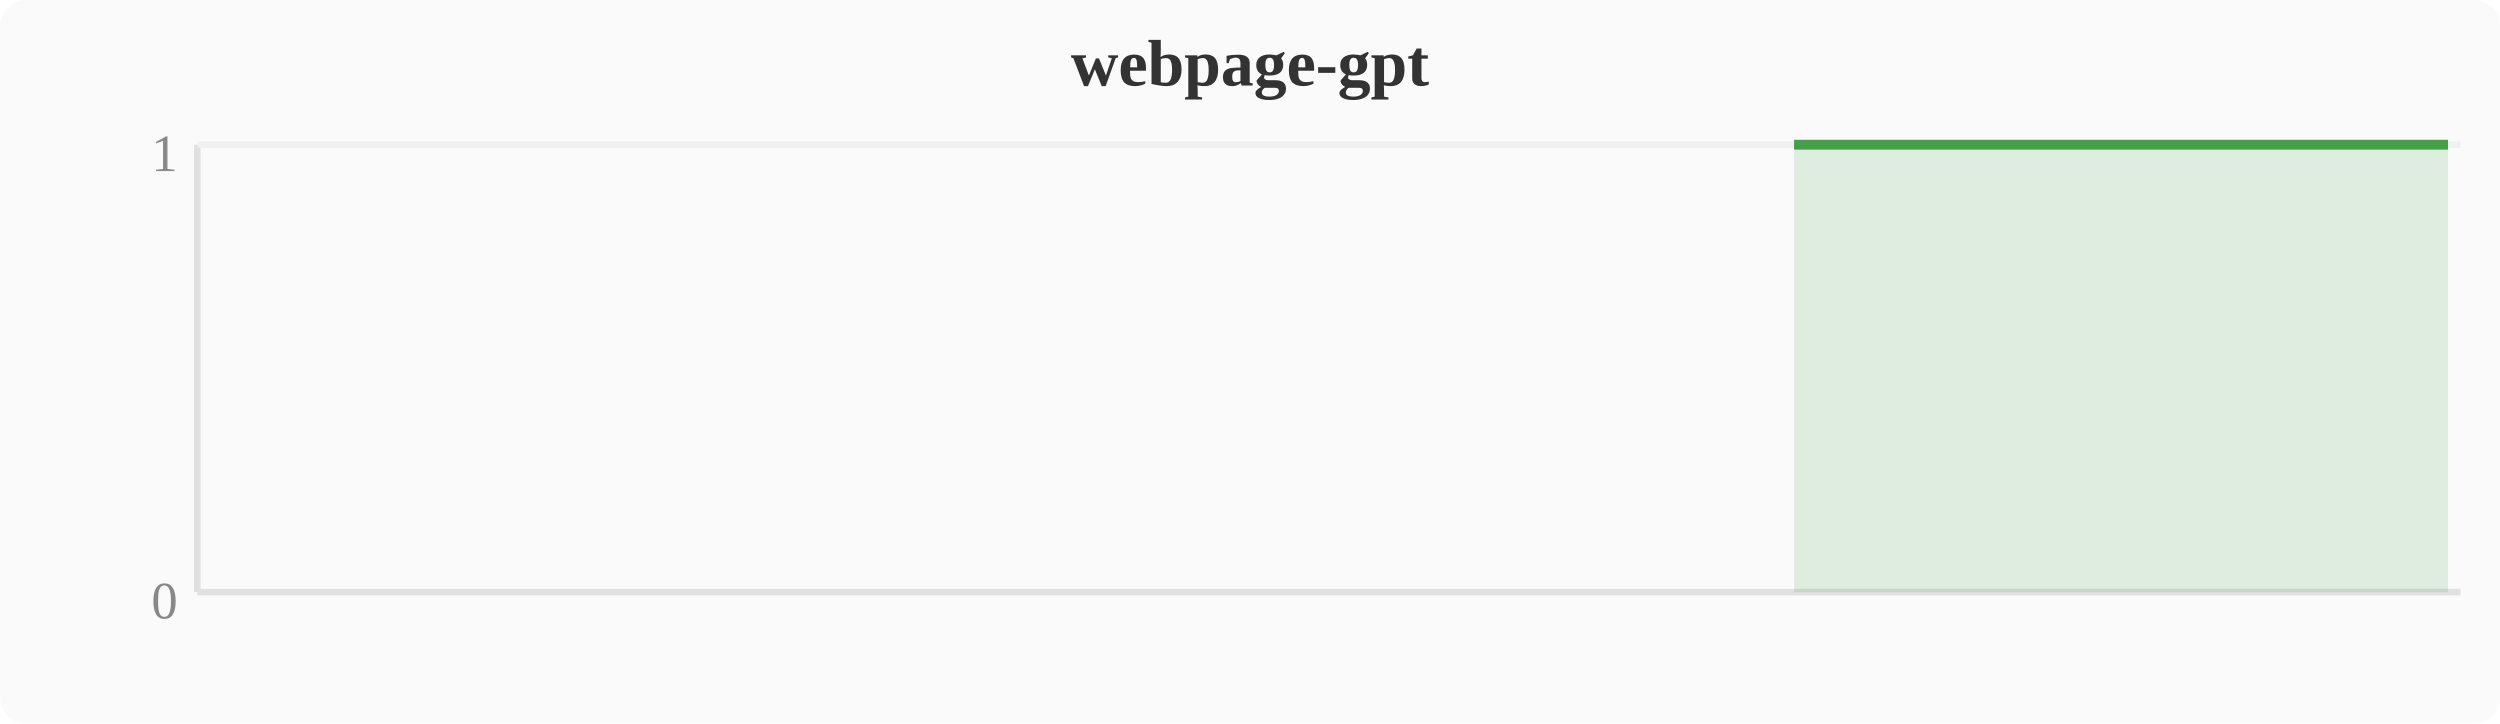
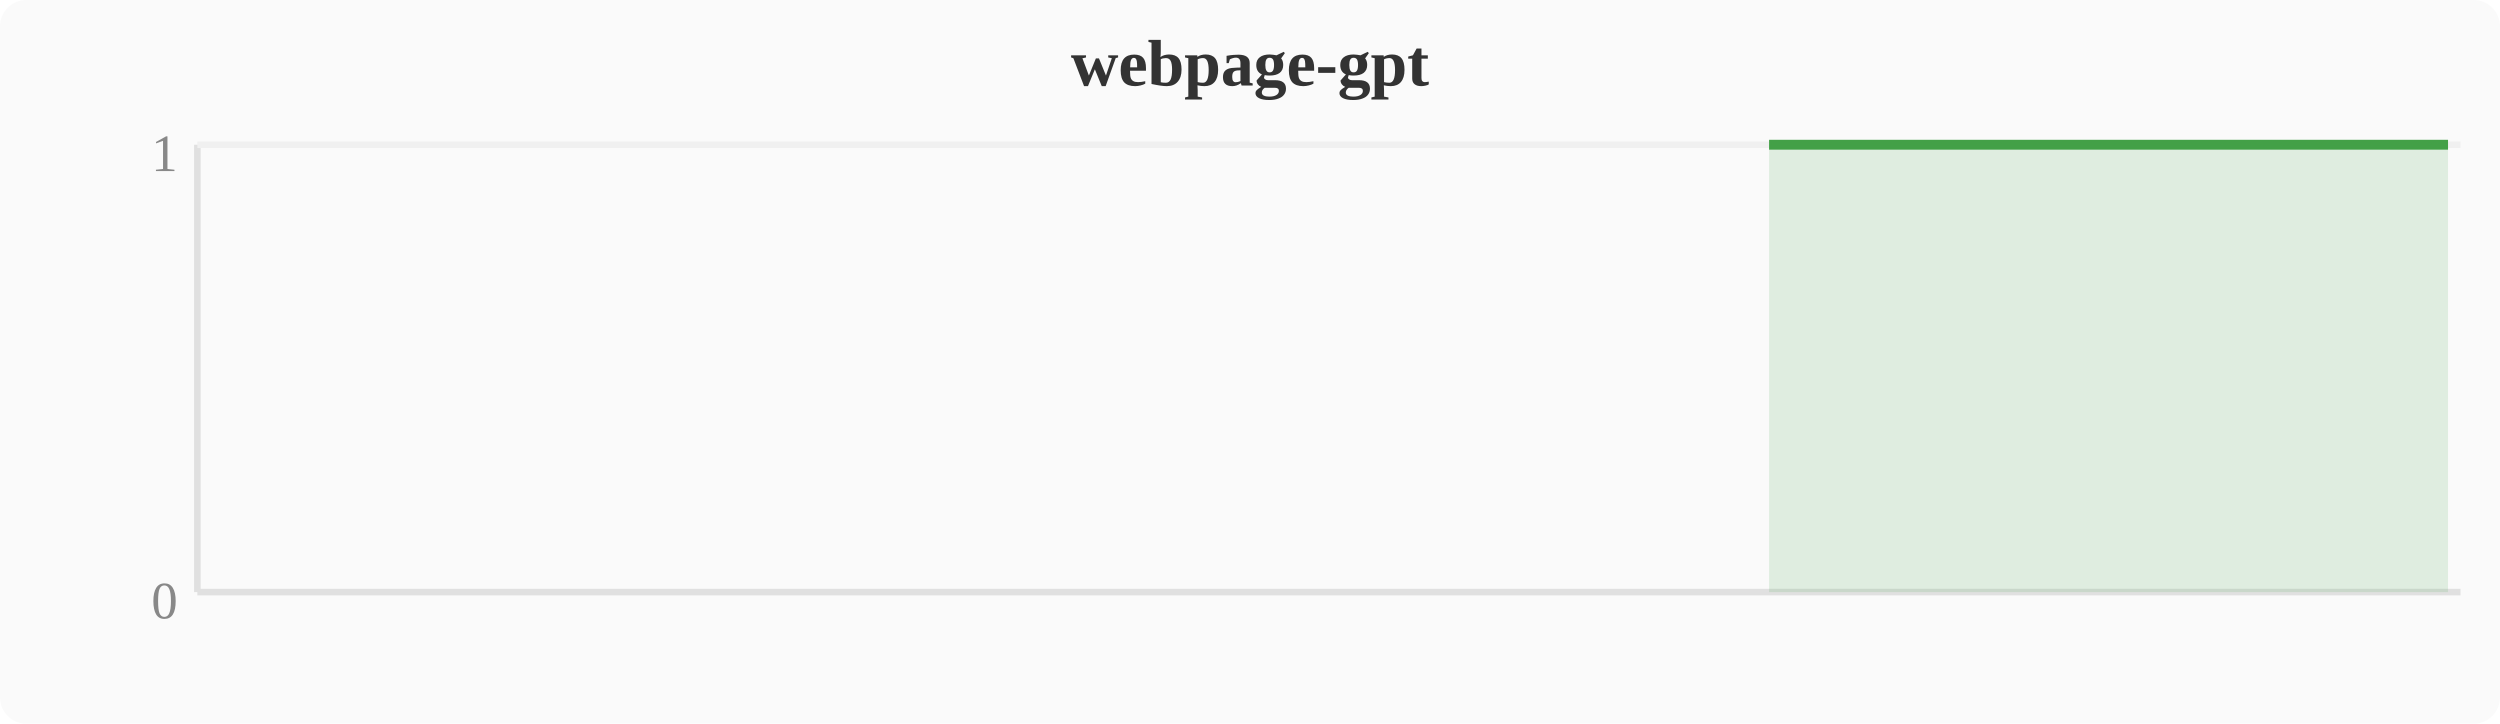
<svg xmlns="http://www.w3.org/2000/svg" width="380" height="110" viewBox="0 0 380 110">
  <rect width="380" height="110" fill="#fafafa" rx="4" />
  <text x="190" y="13" text-anchor="middle" font-size="10" font-weight="bold" fill="#333">webpage-gpt</text>
  <line x1="30" y1="22" x2="30" y2="90" stroke="#e0e0e0" stroke-width="1" />
  <line x1="30" y1="90" x2="374" y2="90" stroke="#e0e0e0" stroke-width="1" />
  <line x1="30" y1="22" x2="374" y2="22" stroke="#f0f0f0" stroke-width="1" />
  <text x="27" y="94" text-anchor="end" font-size="8" fill="#888">0</text>
  <text x="27" y="26" text-anchor="end" font-size="8" fill="#888">1</text>
-   <polygon points="272.7,22.0 276.5,22.0 280.4,22.0 284.2,22.0 288.0,22.0 291.8,22.0 295.6,22.0 299.5,22.0 303.3,22.0 307.1,22.0 310.9,22.0 314.8,22.0 318.6,22.0 322.4,22.0 326.2,22.0 330.0,22.0 333.9,22.0 337.7,22.0 341.5,22.0 345.3,22.0 349.2,22.0 353.0,22.0 356.8,22.0 360.6,22.0 364.4,22.0 368.3,22.0 372.1,22.0 372.1,90 272.7,90" fill="#43a047" opacity="0.15" />
-   <polyline points="272.7,22.0 276.5,22.0 280.4,22.0 284.2,22.0 288.0,22.0 291.8,22.0 295.6,22.0 299.5,22.0 303.3,22.0 307.1,22.0 310.9,22.0 314.8,22.0 318.6,22.0 322.4,22.0 326.2,22.0 330.0,22.0 333.9,22.0 337.7,22.0 341.5,22.0 345.3,22.0 349.2,22.0 353.0,22.0 356.8,22.0 360.6,22.0 364.4,22.0 368.3,22.0 372.1,22.0" fill="none" stroke="#43a047" stroke-width="1.5" stroke-linejoin="round" />
+   <polygon points="268.9,22.0 272.7,22.0 276.5,22.0 280.4,22.0 284.2,22.0 288.0,22.0 291.8,22.0 295.6,22.0 299.5,22.0 303.3,22.0 307.1,22.0 310.9,22.0 314.8,22.0 318.6,22.0 322.4,22.0 326.2,22.0 330.0,22.0 333.9,22.0 337.7,22.0 341.5,22.0 345.3,22.0 349.2,22.0 353.0,22.0 356.8,22.0 360.6,22.0 364.4,22.0 368.3,22.0 372.1,22.0 372.1,90 268.9,90" fill="#43a047" opacity="0.15" />
+   <polyline points="268.9,22.0 272.7,22.0 276.5,22.0 280.4,22.0 284.2,22.0 288.0,22.0 291.8,22.0 295.6,22.0 299.5,22.0 303.3,22.0 307.1,22.0 310.9,22.0 314.8,22.0 318.6,22.0 322.4,22.0 326.2,22.0 330.0,22.0 333.9,22.0 337.7,22.0 341.5,22.0 345.3,22.0 349.2,22.0 353.0,22.0 356.8,22.0 360.6,22.0 364.4,22.0 368.3,22.0 372.1,22.0" fill="none" stroke="#43a047" stroke-width="1.5" stroke-linejoin="round" />
</svg>
